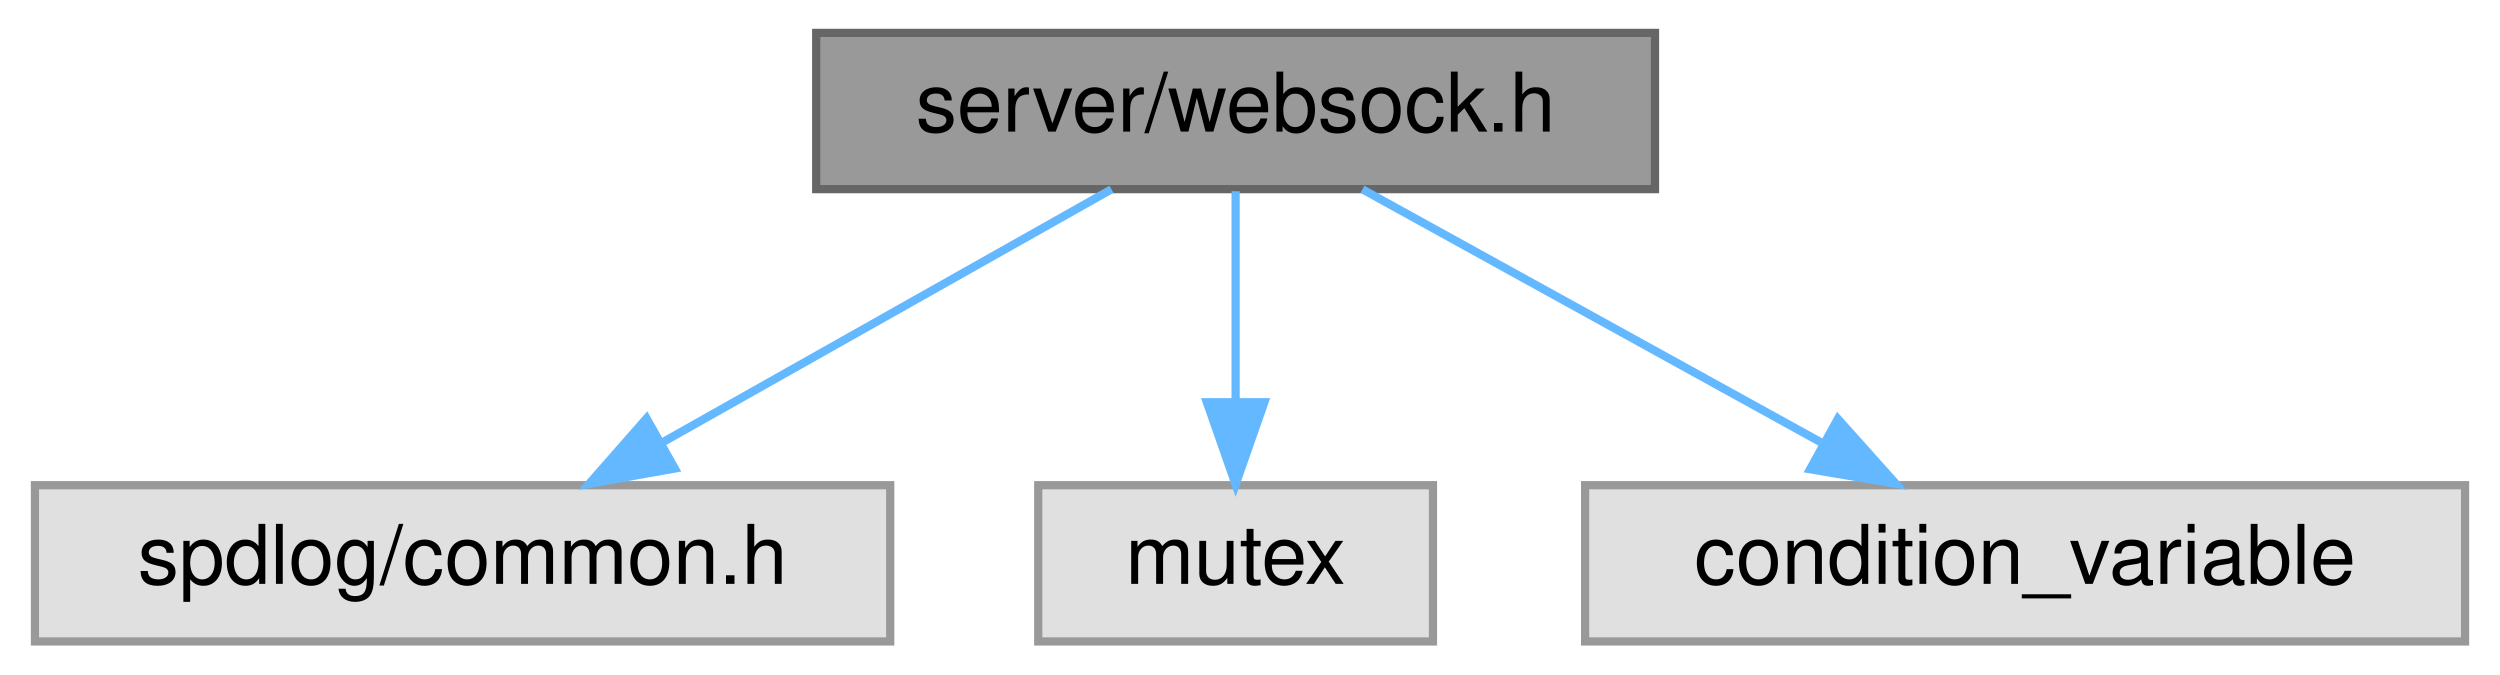
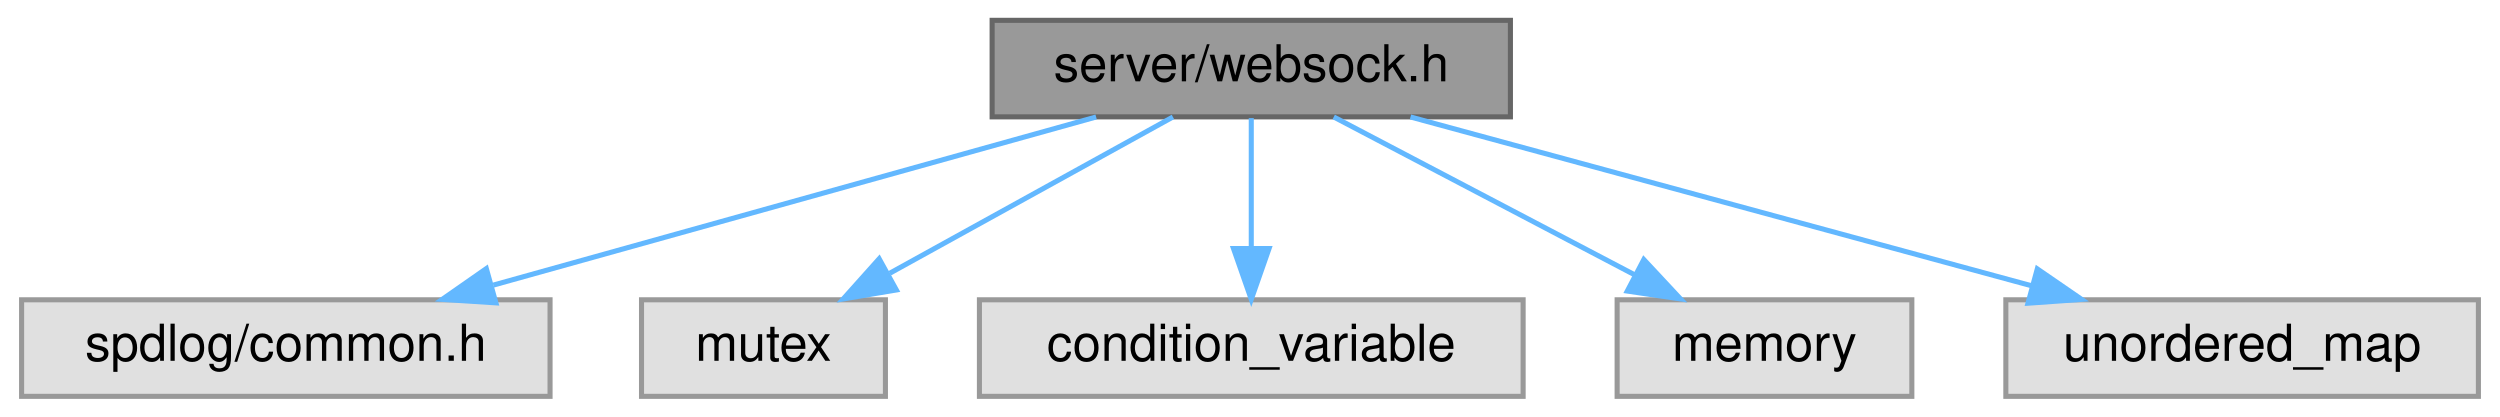
- <svg xmlns="http://www.w3.org/2000/svg" xmlns:xlink="http://www.w3.org/1999/xlink" width="304pt" height="82pt" viewBox="0.00 0.00 303.50 82.00">
+ <svg xmlns="http://www.w3.org/2000/svg" xmlns:xlink="http://www.w3.org/1999/xlink" width="492pt" height="82pt" viewBox="0.00 0.00 491.50 82.00">
  <g id="graph0" class="graph" transform="scale(1 1) rotate(0) translate(4 78)">
    <g id="Node000001" class="node">
      <g id="a_Node000001">
        <a xlink:title=" ">
-           <polygon fill="#999999" stroke="#666666" points="197,-74 95,-74 95,-55 197,-55 197,-74" />
-           <text text-anchor="middle" x="146" y="-62" font-family="Helvetica,sans-Serif" font-size="10.00">server/websock.h</text>
+           <polygon fill="#999999" stroke="#666666" points="293,-74 191,-74 191,-55 293,-55 293,-74" />
+           <text text-anchor="middle" x="242" y="-62" font-family="Helvetica,sans-Serif" font-size="10.00">server/websock.h</text>
        </a>
      </g>
    </g>
    <g id="Node000002" class="node">
      <g id="a_Node000002">
        <a xlink:title=" ">
          <polygon fill="#e0e0e0" stroke="#999999" points="104,-19 0,-19 0,0 104,0 104,-19" />
          <text text-anchor="middle" x="52" y="-7" font-family="Helvetica,sans-Serif" font-size="10.00">spdlog/common.h</text>
        </a>
      </g>
    </g>
    <g id="edge1_Node000001_Node000002" class="edge">
      <g id="a_edge1_Node000001_Node000002">
        <a xlink:title=" ">
-           <path fill="none" stroke="#63b8ff" d="M130.9,-54.98C116.18,-46.69 93.58,-33.94 76.33,-24.22" />
-           <polygon fill="#63b8ff" stroke="#63b8ff" points="77.81,-21.03 67.38,-19.17 74.37,-27.13 77.81,-21.03" />
+           <path fill="none" stroke="#63b8ff" d="M211.47,-54.98C179.3,-46.01 128.44,-31.82 92.83,-21.89" />
+           <polygon fill="#63b8ff" stroke="#63b8ff" points="93.34,-18.4 82.77,-19.08 91.46,-25.14 93.34,-18.4" />
        </a>
      </g>
    </g>
    <g id="Node000003" class="node">
      <g id="a_Node000003">
        <a xlink:title=" ">
          <polygon fill="#e0e0e0" stroke="#999999" points="170,-19 122,-19 122,0 170,0 170,-19" />
          <text text-anchor="middle" x="146" y="-7" font-family="Helvetica,sans-Serif" font-size="10.00">mutex</text>
        </a>
      </g>
    </g>
    <g id="edge2_Node000001_Node000003" class="edge">
      <g id="a_edge2_Node000001_Node000003">
        <a xlink:title=" ">
-           <path fill="none" stroke="#63b8ff" d="M146,-54.75C146,-47.8 146,-37.85 146,-29.13" />
-           <polygon fill="#63b8ff" stroke="#63b8ff" points="149.5,-29.09 146,-19.09 142.5,-29.09 149.5,-29.09" />
+           <path fill="none" stroke="#63b8ff" d="M226.58,-54.98C211.55,-46.69 188.46,-33.94 170.84,-24.22" />
+           <polygon fill="#63b8ff" stroke="#63b8ff" points="172.15,-20.94 161.7,-19.17 168.77,-27.07 172.15,-20.94" />
        </a>
      </g>
    </g>
    <g id="Node000004" class="node">
      <g id="a_Node000004">
        <a xlink:title=" ">
          <polygon fill="#e0e0e0" stroke="#999999" points="295.5,-19 188.5,-19 188.5,0 295.5,0 295.5,-19" />
          <text text-anchor="middle" x="242" y="-7" font-family="Helvetica,sans-Serif" font-size="10.00">condition_variable</text>
        </a>
      </g>
    </g>
    <g id="edge3_Node000001_Node000004" class="edge">
      <g id="a_edge3_Node000001_Node000004">
        <a xlink:title=" ">
-           <path fill="none" stroke="#63b8ff" d="M161.42,-54.98C176.45,-46.69 199.54,-33.94 217.16,-24.22" />
-           <polygon fill="#63b8ff" stroke="#63b8ff" points="219.23,-27.07 226.3,-19.17 215.85,-20.94 219.23,-27.07" />
+           <path fill="none" stroke="#63b8ff" d="M242,-54.75C242,-47.8 242,-37.85 242,-29.13" />
+           <polygon fill="#63b8ff" stroke="#63b8ff" points="245.5,-29.09 242,-19.09 238.5,-29.09 245.5,-29.09" />
+         </a>
+       </g>
+     </g>
+     <g id="Node000005" class="node">
+       <g id="a_Node000005">
+         <a xlink:title=" ">
+           <polygon fill="#e0e0e0" stroke="#999999" points="372,-19 314,-19 314,0 372,0 372,-19" />
+           <text text-anchor="middle" x="343" y="-7" font-family="Helvetica,sans-Serif" font-size="10.00">memory</text>
+         </a>
+       </g>
+     </g>
+     <g id="edge4_Node000001_Node000005" class="edge">
+       <g id="a_edge4_Node000001_Node000005">
+         <a xlink:title=" ">
+           <path fill="none" stroke="#63b8ff" d="M258.23,-54.98C274.18,-46.61 298.78,-33.7 317.38,-23.95" />
+           <polygon fill="#63b8ff" stroke="#63b8ff" points="319.25,-26.92 326.48,-19.17 316,-20.72 319.25,-26.92" />
+         </a>
+       </g>
+     </g>
+     <g id="Node000006" class="node">
+       <g id="a_Node000006">
+         <a xlink:title=" ">
+           <polygon fill="#e0e0e0" stroke="#999999" points="483.5,-19 390.5,-19 390.5,0 483.5,0 483.5,-19" />
+           <text text-anchor="middle" x="437" y="-7" font-family="Helvetica,sans-Serif" font-size="10.00">unordered_map</text>
+         </a>
+       </g>
+     </g>
+     <g id="edge5_Node000001_Node000006" class="edge">
+       <g id="a_edge5_Node000001_Node000006">
+         <a xlink:title=" ">
+           <path fill="none" stroke="#63b8ff" d="M273.33,-54.98C306.49,-45.97 359,-31.7 395.56,-21.76" />
+           <polygon fill="#63b8ff" stroke="#63b8ff" points="396.69,-25.08 405.42,-19.08 394.86,-18.33 396.69,-25.08" />
        </a>
      </g>
    </g>
  </g>
</svg>
